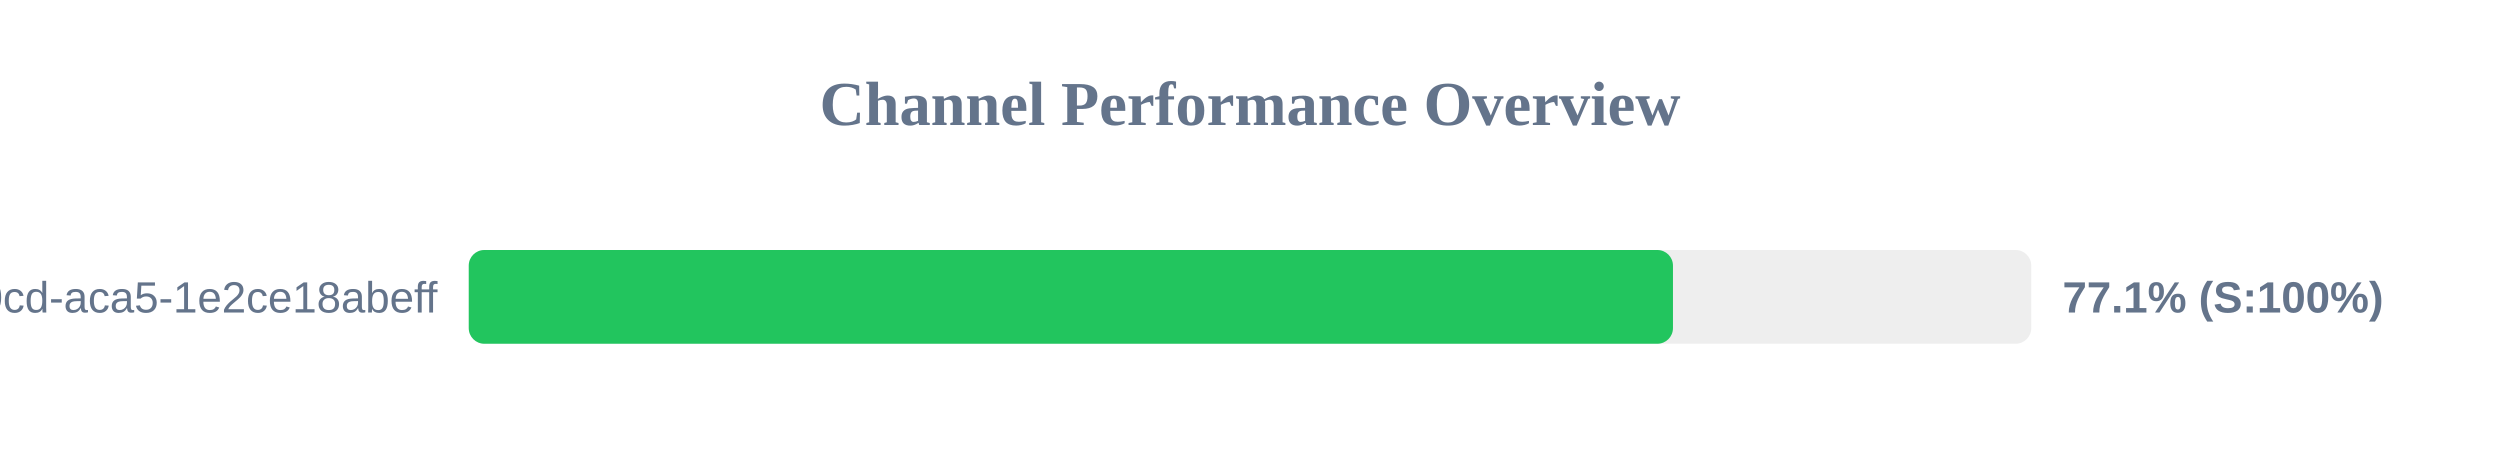
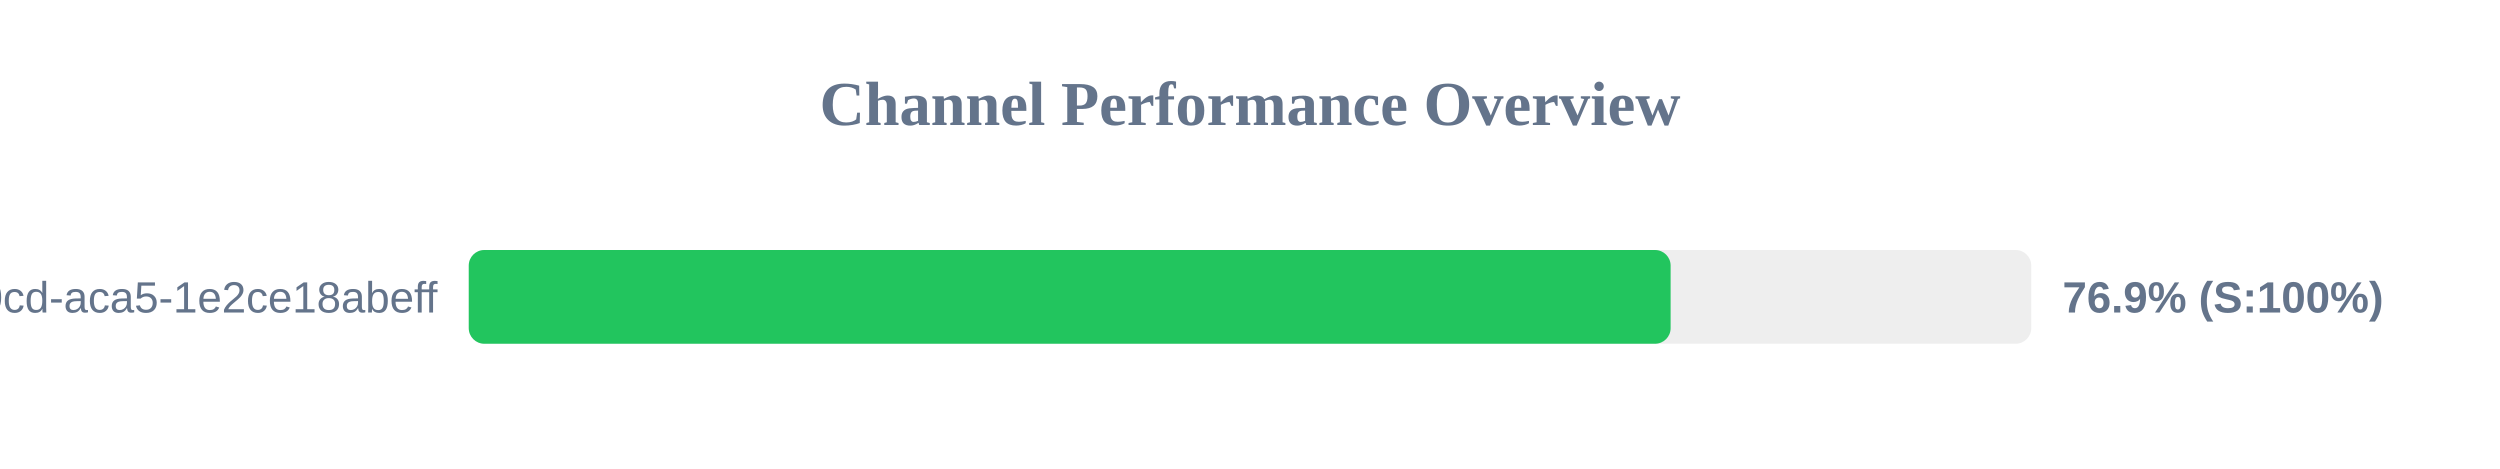
<svg xmlns="http://www.w3.org/2000/svg" width="800" height="150" version="1.1">
  <style>
        .row { font: 14px Arial; fill: #64748b; }
        .score { font: bold 14px Arial; fill: #64748b; }
    </style>
  <text x="400" y="40" text-anchor="middle" font-size="20px" font-weight="bold" fill="#64748b">Channel Performance Overview</text>
  <rect x="150" y="80" width="500" height="30" fill="#eee" rx="5" />
-   <rect x="150" y="80" width="385.35" height="30" fill="#22c55e" rx="5" />
+   <rect x="150" y="80" width="384.6" height="30" fill="#22c55e" rx="5" />
  <text x="140" y="100" text-anchor="end" class="row">?uuid=ebbeef45-0fd8-40cd-aca5-1e2ce18abeff</text>
-   <text x="660" y="100" text-anchor="start" class="score">77.1% (S:100%)</text>
+   <text x="660" y="100" text-anchor="start" class="score">76.9% (S:100%)</text>
</svg>
